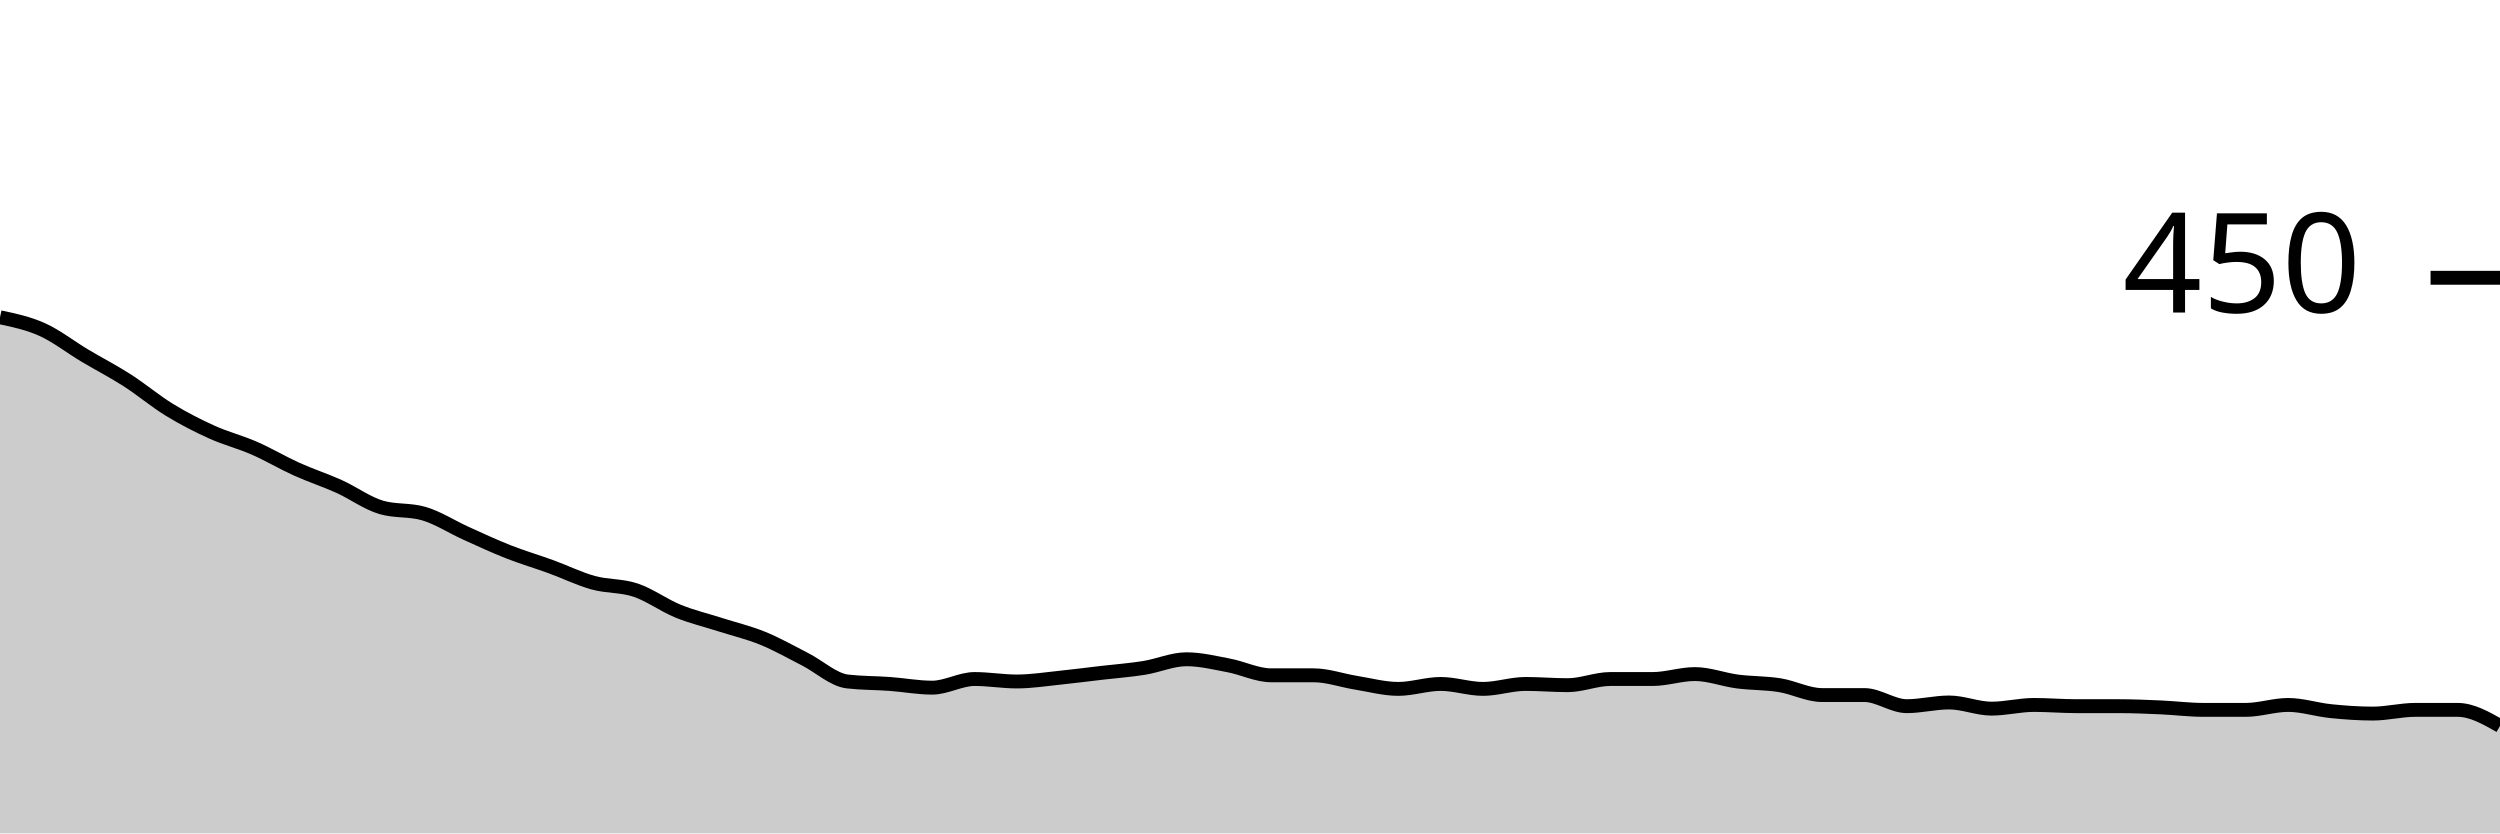
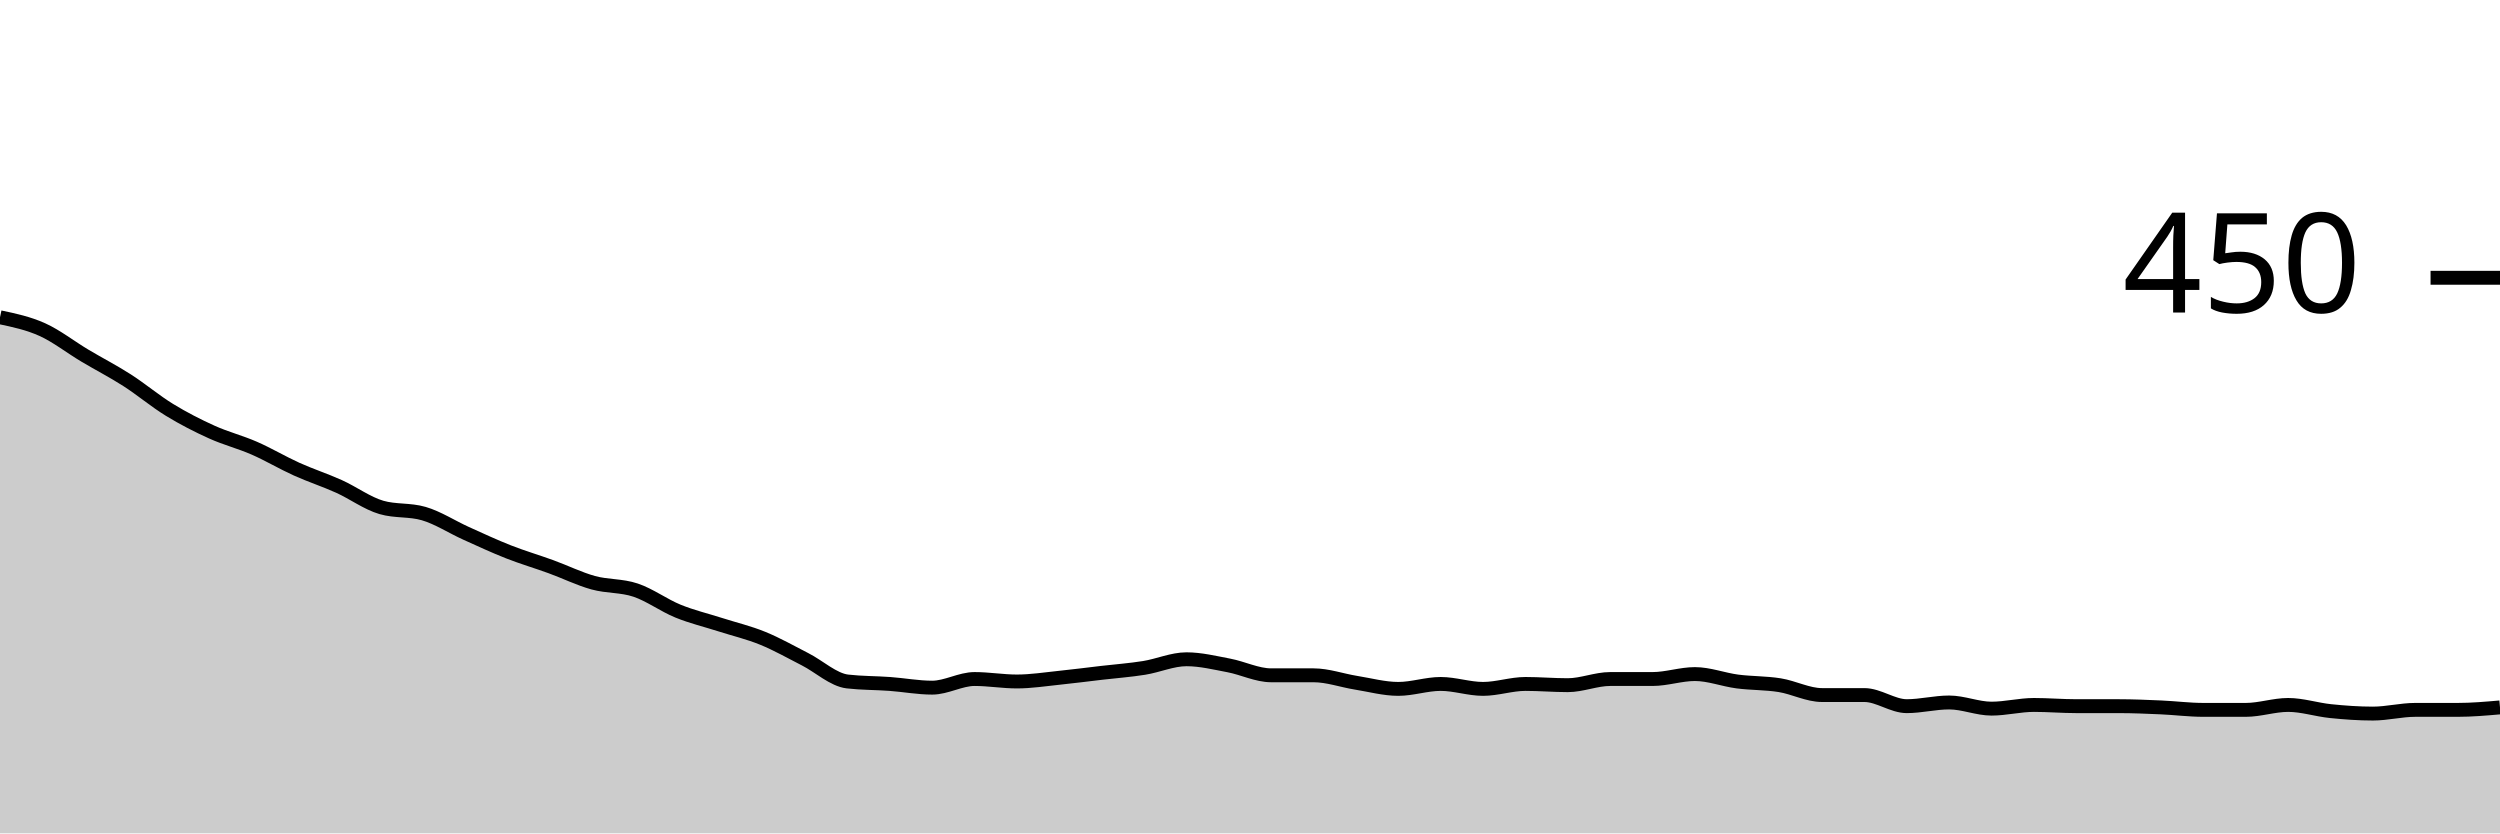
<svg xmlns="http://www.w3.org/2000/svg" viewBox="0 0 180 60">
  <g transform="translate(0,20)">
-     <path class="area" fill="rgba(0, 0, 0, 0.2)" d="M0,2.844C1.017,3.059,2.034,3.274,3.051,3.733C4.068,4.193,5.085,4.993,6.102,5.6C7.119,6.207,8.136,6.726,9.153,7.378C10.169,8.03,11.186,8.889,12.203,9.511C13.22,10.133,14.237,10.652,15.254,11.111C16.271,11.57,17.288,11.822,18.305,12.267C19.322,12.711,20.339,13.319,21.356,13.778C22.373,14.237,23.39,14.563,24.407,15.022C25.424,15.481,26.441,16.237,27.458,16.533C28.475,16.83,29.492,16.681,30.508,16.978C31.525,17.274,32.542,17.941,33.559,18.4C34.576,18.859,35.593,19.333,36.61,19.733C37.627,20.133,38.644,20.43,39.661,20.8C40.678,21.17,41.695,21.674,42.712,21.956C43.729,22.237,44.746,22.148,45.763,22.489C46.78,22.83,47.797,23.585,48.814,24C49.831,24.415,50.847,24.652,51.864,24.978C52.881,25.304,53.898,25.541,54.915,25.956C55.932,26.37,56.949,26.948,57.966,27.467C58.983,27.985,60,28.948,61.017,29.067C62.034,29.185,63.051,29.17,64.068,29.244C65.085,29.319,66.102,29.511,67.119,29.511C68.136,29.511,69.153,28.889,70.169,28.889C71.186,28.889,72.203,29.067,73.22,29.067C74.237,29.067,75.254,28.904,76.271,28.8C77.288,28.696,78.305,28.563,79.322,28.444C80.339,28.326,81.356,28.252,82.373,28.089C83.39,27.926,84.407,27.467,85.424,27.467C86.441,27.467,87.458,27.719,88.475,27.911C89.492,28.104,90.508,28.622,91.525,28.622C92.542,28.622,93.559,28.622,94.576,28.622C95.593,28.622,96.61,28.993,97.627,29.156C98.644,29.319,99.661,29.6,100.678,29.6C101.695,29.6,102.712,29.244,103.729,29.244C104.746,29.244,105.763,29.6,106.78,29.6C107.797,29.6,108.814,29.244,109.831,29.244C110.847,29.244,111.864,29.333,112.881,29.333C113.898,29.333,114.915,28.889,115.932,28.889C116.949,28.889,117.966,28.889,118.983,28.889C120,28.889,121.017,28.533,122.034,28.533C123.051,28.533,124.068,28.933,125.085,29.067C126.102,29.2,127.119,29.17,128.136,29.333C129.153,29.496,130.169,30.044,131.186,30.044C132.203,30.044,133.22,30.044,134.237,30.044C135.254,30.044,136.271,30.844,137.288,30.844C138.305,30.844,139.322,30.578,140.339,30.578C141.356,30.578,142.373,31.022,143.39,31.022C144.407,31.022,145.424,30.756,146.441,30.756C147.458,30.756,148.475,30.844,149.492,30.844C150.508,30.844,151.525,30.844,152.542,30.844C153.559,30.844,154.576,30.889,155.593,30.933C156.61,30.978,157.627,31.111,158.644,31.111C159.661,31.111,160.678,31.111,161.695,31.111C162.712,31.111,163.729,30.756,164.746,30.756C165.763,30.756,166.78,31.096,167.797,31.2C168.814,31.304,169.831,31.378,170.847,31.378C171.864,31.378,172.881,31.111,173.898,31.111C174.915,31.111,175.932,31.111,176.949,31.111C177.966,31.111,178.983,31.689,180,32.267L180,40C178.983,40,177.966,40,176.949,40C175.932,40,174.915,40,173.898,40C172.881,40,171.864,40,170.847,40C169.831,40,168.814,40,167.797,40C166.78,40,165.763,40,164.746,40C163.729,40,162.712,40,161.695,40C160.678,40,159.661,40,158.644,40C157.627,40,156.61,40,155.593,40C154.576,40,153.559,40,152.542,40C151.525,40,150.508,40,149.492,40C148.475,40,147.458,40,146.441,40C145.424,40,144.407,40,143.39,40C142.373,40,141.356,40,140.339,40C139.322,40,138.305,40,137.288,40C136.271,40,135.254,40,134.237,40C133.22,40,132.203,40,131.186,40C130.169,40,129.153,40,128.136,40C127.119,40,126.102,40,125.085,40C124.068,40,123.051,40,122.034,40C121.017,40,120,40,118.983,40C117.966,40,116.949,40,115.932,40C114.915,40,113.898,40,112.881,40C111.864,40,110.847,40,109.831,40C108.814,40,107.797,40,106.78,40C105.763,40,104.746,40,103.729,40C102.712,40,101.695,40,100.678,40C99.661,40,98.644,40,97.627,40C96.61,40,95.593,40,94.576,40C93.559,40,92.542,40,91.525,40C90.508,40,89.492,40,88.475,40C87.458,40,86.441,40,85.424,40C84.407,40,83.39,40,82.373,40C81.356,40,80.339,40,79.322,40C78.305,40,77.288,40,76.271,40C75.254,40,74.237,40,73.22,40C72.203,40,71.186,40,70.169,40C69.153,40,68.136,40,67.119,40C66.102,40,65.085,40,64.068,40C63.051,40,62.034,40,61.017,40C60,40,58.983,40,57.966,40C56.949,40,55.932,40,54.915,40C53.898,40,52.881,40,51.864,40C50.847,40,49.831,40,48.814,40C47.797,40,46.78,40,45.763,40C44.746,40,43.729,40,42.712,40C41.695,40,40.678,40,39.661,40C38.644,40,37.627,40,36.61,40C35.593,40,34.576,40,33.559,40C32.542,40,31.525,40,30.508,40C29.492,40,28.475,40,27.458,40C26.441,40,25.424,40,24.407,40C23.39,40,22.373,40,21.356,40C20.339,40,19.322,40,18.305,40C17.288,40,16.271,40,15.254,40C14.237,40,13.22,40,12.203,40C11.186,40,10.169,40,9.153,40C8.136,40,7.119,40,6.102,40C5.085,40,4.068,40,3.051,40C2.034,40,1.017,40,0,40Z" />
-     <path class="line" stroke="black" fill="none" d="M0,2.844C1.017,3.059,2.034,3.274,3.051,3.733C4.068,4.193,5.085,4.993,6.102,5.6C7.119,6.207,8.136,6.726,9.153,7.378C10.169,8.03,11.186,8.889,12.203,9.511C13.22,10.133,14.237,10.652,15.254,11.111C16.271,11.57,17.288,11.822,18.305,12.267C19.322,12.711,20.339,13.319,21.356,13.778C22.373,14.237,23.39,14.563,24.407,15.022C25.424,15.481,26.441,16.237,27.458,16.533C28.475,16.83,29.492,16.681,30.508,16.978C31.525,17.274,32.542,17.941,33.559,18.4C34.576,18.859,35.593,19.333,36.61,19.733C37.627,20.133,38.644,20.43,39.661,20.8C40.678,21.17,41.695,21.674,42.712,21.956C43.729,22.237,44.746,22.148,45.763,22.489C46.78,22.83,47.797,23.585,48.814,24C49.831,24.415,50.847,24.652,51.864,24.978C52.881,25.304,53.898,25.541,54.915,25.956C55.932,26.37,56.949,26.948,57.966,27.467C58.983,27.985,60,28.948,61.017,29.067C62.034,29.185,63.051,29.17,64.068,29.244C65.085,29.319,66.102,29.511,67.119,29.511C68.136,29.511,69.153,28.889,70.169,28.889C71.186,28.889,72.203,29.067,73.22,29.067C74.237,29.067,75.254,28.904,76.271,28.8C77.288,28.696,78.305,28.563,79.322,28.444C80.339,28.326,81.356,28.252,82.373,28.089C83.39,27.926,84.407,27.467,85.424,27.467C86.441,27.467,87.458,27.719,88.475,27.911C89.492,28.104,90.508,28.622,91.525,28.622C92.542,28.622,93.559,28.622,94.576,28.622C95.593,28.622,96.61,28.993,97.627,29.156C98.644,29.319,99.661,29.6,100.678,29.6C101.695,29.6,102.712,29.244,103.729,29.244C104.746,29.244,105.763,29.6,106.78,29.6C107.797,29.6,108.814,29.244,109.831,29.244C110.847,29.244,111.864,29.333,112.881,29.333C113.898,29.333,114.915,28.889,115.932,28.889C116.949,28.889,117.966,28.889,118.983,28.889C120,28.889,121.017,28.533,122.034,28.533C123.051,28.533,124.068,28.933,125.085,29.067C126.102,29.2,127.119,29.17,128.136,29.333C129.153,29.496,130.169,30.044,131.186,30.044C132.203,30.044,133.22,30.044,134.237,30.044C135.254,30.044,136.271,30.844,137.288,30.844C138.305,30.844,139.322,30.578,140.339,30.578C141.356,30.578,142.373,31.022,143.39,31.022C144.407,31.022,145.424,30.756,146.441,30.756C147.458,30.756,148.475,30.844,149.492,30.844C150.508,30.844,151.525,30.844,152.542,30.844C153.559,30.844,154.576,30.889,155.593,30.933C156.61,30.978,157.627,31.111,158.644,31.111C159.661,31.111,160.678,31.111,161.695,31.111C162.712,31.111,163.729,30.756,164.746,30.756C165.763,30.756,166.78,31.096,167.797,31.2C168.814,31.304,169.831,31.378,170.847,31.378C171.864,31.378,172.881,31.111,173.898,31.111C174.915,31.111,175.932,31.111,176.949,31.111C177.966,31.111,178.983,31.689,180,32.267" />
+     <path class="area" fill="rgba(0, 0, 0, 0.2)" d="M0,2.844C1.017,3.059,2.034,3.274,3.051,3.733C4.068,4.193,5.085,4.993,6.102,5.6C7.119,6.207,8.136,6.726,9.153,7.378C10.169,8.03,11.186,8.889,12.203,9.511C13.22,10.133,14.237,10.652,15.254,11.111C16.271,11.57,17.288,11.822,18.305,12.267C19.322,12.711,20.339,13.319,21.356,13.778C22.373,14.237,23.39,14.563,24.407,15.022C25.424,15.481,26.441,16.237,27.458,16.533C28.475,16.83,29.492,16.681,30.508,16.978C31.525,17.274,32.542,17.941,33.559,18.4C34.576,18.859,35.593,19.333,36.61,19.733C37.627,20.133,38.644,20.43,39.661,20.8C40.678,21.17,41.695,21.674,42.712,21.956C43.729,22.237,44.746,22.148,45.763,22.489C46.78,22.83,47.797,23.585,48.814,24C49.831,24.415,50.847,24.652,51.864,24.978C52.881,25.304,53.898,25.541,54.915,25.956C55.932,26.37,56.949,26.948,57.966,27.467C58.983,27.985,60,28.948,61.017,29.067C62.034,29.185,63.051,29.17,64.068,29.244C65.085,29.319,66.102,29.511,67.119,29.511C68.136,29.511,69.153,28.889,70.169,28.889C71.186,28.889,72.203,29.067,73.22,29.067C74.237,29.067,75.254,28.904,76.271,28.8C77.288,28.696,78.305,28.563,79.322,28.444C80.339,28.326,81.356,28.252,82.373,28.089C83.39,27.926,84.407,27.467,85.424,27.467C86.441,27.467,87.458,27.719,88.475,27.911C89.492,28.104,90.508,28.622,91.525,28.622C92.542,28.622,93.559,28.622,94.576,28.622C95.593,28.622,96.61,28.993,97.627,29.156C98.644,29.319,99.661,29.6,100.678,29.6C101.695,29.6,102.712,29.244,103.729,29.244C104.746,29.244,105.763,29.6,106.78,29.6C107.797,29.6,108.814,29.244,109.831,29.244C110.847,29.244,111.864,29.333,112.881,29.333C113.898,29.333,114.915,28.889,115.932,28.889C116.949,28.889,117.966,28.889,118.983,28.889C120,28.889,121.017,28.533,122.034,28.533C123.051,28.533,124.068,28.933,125.085,29.067C126.102,29.2,127.119,29.17,128.136,29.333C129.153,29.496,130.169,30.044,131.186,30.044C132.203,30.044,133.22,30.044,134.237,30.044C135.254,30.044,136.271,30.844,137.288,30.844C138.305,30.844,139.322,30.578,140.339,30.578C141.356,30.578,142.373,31.022,143.39,31.022C144.407,31.022,145.424,30.756,146.441,30.756C147.458,30.756,148.475,30.844,149.492,30.844C150.508,30.844,151.525,30.844,152.542,30.844C153.559,30.844,154.576,30.889,155.593,30.933C156.61,30.978,157.627,31.111,158.644,31.111C159.661,31.111,160.678,31.111,161.695,31.111C162.712,31.111,163.729,30.756,164.746,30.756C165.763,30.756,166.78,31.096,167.797,31.2C168.814,31.304,169.831,31.378,170.847,31.378C171.864,31.378,172.881,31.111,173.898,31.111C174.915,31.111,175.932,31.111,176.949,31.111C177.966,31.111,178.983,31.022,180,30.933L180,40C178.983,40,177.966,40,176.949,40C175.932,40,174.915,40,173.898,40C172.881,40,171.864,40,170.847,40C169.831,40,168.814,40,167.797,40C166.78,40,165.763,40,164.746,40C163.729,40,162.712,40,161.695,40C160.678,40,159.661,40,158.644,40C157.627,40,156.61,40,155.593,40C154.576,40,153.559,40,152.542,40C151.525,40,150.508,40,149.492,40C148.475,40,147.458,40,146.441,40C145.424,40,144.407,40,143.39,40C142.373,40,141.356,40,140.339,40C139.322,40,138.305,40,137.288,40C136.271,40,135.254,40,134.237,40C133.22,40,132.203,40,131.186,40C130.169,40,129.153,40,128.136,40C127.119,40,126.102,40,125.085,40C124.068,40,123.051,40,122.034,40C121.017,40,120,40,118.983,40C117.966,40,116.949,40,115.932,40C114.915,40,113.898,40,112.881,40C111.864,40,110.847,40,109.831,40C108.814,40,107.797,40,106.78,40C105.763,40,104.746,40,103.729,40C102.712,40,101.695,40,100.678,40C99.661,40,98.644,40,97.627,40C96.61,40,95.593,40,94.576,40C93.559,40,92.542,40,91.525,40C90.508,40,89.492,40,88.475,40C87.458,40,86.441,40,85.424,40C84.407,40,83.39,40,82.373,40C81.356,40,80.339,40,79.322,40C78.305,40,77.288,40,76.271,40C75.254,40,74.237,40,73.22,40C72.203,40,71.186,40,70.169,40C69.153,40,68.136,40,67.119,40C66.102,40,65.085,40,64.068,40C63.051,40,62.034,40,61.017,40C60,40,58.983,40,57.966,40C56.949,40,55.932,40,54.915,40C53.898,40,52.881,40,51.864,40C50.847,40,49.831,40,48.814,40C47.797,40,46.78,40,45.763,40C44.746,40,43.729,40,42.712,40C41.695,40,40.678,40,39.661,40C38.644,40,37.627,40,36.61,40C35.593,40,34.576,40,33.559,40C32.542,40,31.525,40,30.508,40C29.492,40,28.475,40,27.458,40C26.441,40,25.424,40,24.407,40C23.39,40,22.373,40,21.356,40C20.339,40,19.322,40,18.305,40C17.288,40,16.271,40,15.254,40C14.237,40,13.22,40,12.203,40C11.186,40,10.169,40,9.153,40C8.136,40,7.119,40,6.102,40C5.085,40,4.068,40,3.051,40C2.034,40,1.017,40,0,40Z" />
+     <path class="line" stroke="black" fill="none" d="M0,2.844C1.017,3.059,2.034,3.274,3.051,3.733C4.068,4.193,5.085,4.993,6.102,5.6C7.119,6.207,8.136,6.726,9.153,7.378C10.169,8.03,11.186,8.889,12.203,9.511C13.22,10.133,14.237,10.652,15.254,11.111C16.271,11.57,17.288,11.822,18.305,12.267C19.322,12.711,20.339,13.319,21.356,13.778C22.373,14.237,23.39,14.563,24.407,15.022C25.424,15.481,26.441,16.237,27.458,16.533C28.475,16.83,29.492,16.681,30.508,16.978C31.525,17.274,32.542,17.941,33.559,18.4C34.576,18.859,35.593,19.333,36.61,19.733C37.627,20.133,38.644,20.43,39.661,20.8C40.678,21.17,41.695,21.674,42.712,21.956C43.729,22.237,44.746,22.148,45.763,22.489C46.78,22.83,47.797,23.585,48.814,24C49.831,24.415,50.847,24.652,51.864,24.978C52.881,25.304,53.898,25.541,54.915,25.956C55.932,26.37,56.949,26.948,57.966,27.467C58.983,27.985,60,28.948,61.017,29.067C62.034,29.185,63.051,29.17,64.068,29.244C65.085,29.319,66.102,29.511,67.119,29.511C68.136,29.511,69.153,28.889,70.169,28.889C71.186,28.889,72.203,29.067,73.22,29.067C74.237,29.067,75.254,28.904,76.271,28.8C77.288,28.696,78.305,28.563,79.322,28.444C80.339,28.326,81.356,28.252,82.373,28.089C83.39,27.926,84.407,27.467,85.424,27.467C86.441,27.467,87.458,27.719,88.475,27.911C89.492,28.104,90.508,28.622,91.525,28.622C92.542,28.622,93.559,28.622,94.576,28.622C95.593,28.622,96.61,28.993,97.627,29.156C98.644,29.319,99.661,29.6,100.678,29.6C101.695,29.6,102.712,29.244,103.729,29.244C104.746,29.244,105.763,29.6,106.78,29.6C107.797,29.6,108.814,29.244,109.831,29.244C110.847,29.244,111.864,29.333,112.881,29.333C113.898,29.333,114.915,28.889,115.932,28.889C116.949,28.889,117.966,28.889,118.983,28.889C120,28.889,121.017,28.533,122.034,28.533C123.051,28.533,124.068,28.933,125.085,29.067C126.102,29.2,127.119,29.17,128.136,29.333C129.153,29.496,130.169,30.044,131.186,30.044C132.203,30.044,133.22,30.044,134.237,30.044C135.254,30.044,136.271,30.844,137.288,30.844C138.305,30.844,139.322,30.578,140.339,30.578C141.356,30.578,142.373,31.022,143.39,31.022C144.407,31.022,145.424,30.756,146.441,30.756C147.458,30.756,148.475,30.844,149.492,30.844C150.508,30.844,151.525,30.844,152.542,30.844C153.559,30.844,154.576,30.889,155.593,30.933C156.61,30.978,157.627,31.111,158.644,31.111C159.661,31.111,160.678,31.111,161.695,31.111C162.712,31.111,163.729,30.756,164.746,30.756C165.763,30.756,166.78,31.096,167.797,31.2C168.814,31.304,169.831,31.378,170.847,31.378C171.864,31.378,172.881,31.111,173.898,31.111C174.915,31.111,175.932,31.111,176.949,31.111C177.966,31.111,178.983,31.022,180,30.933" />
    <path class="axis-ceiling" stroke-width="1" stroke="black" fill="none" d="M175,0L180,0" />
    <text class="axis-ceiling-label" font-family="sans-serif" text-anchor="end" font-size="10px" x="170" y="2.5">450</text>
  </g>
</svg>
